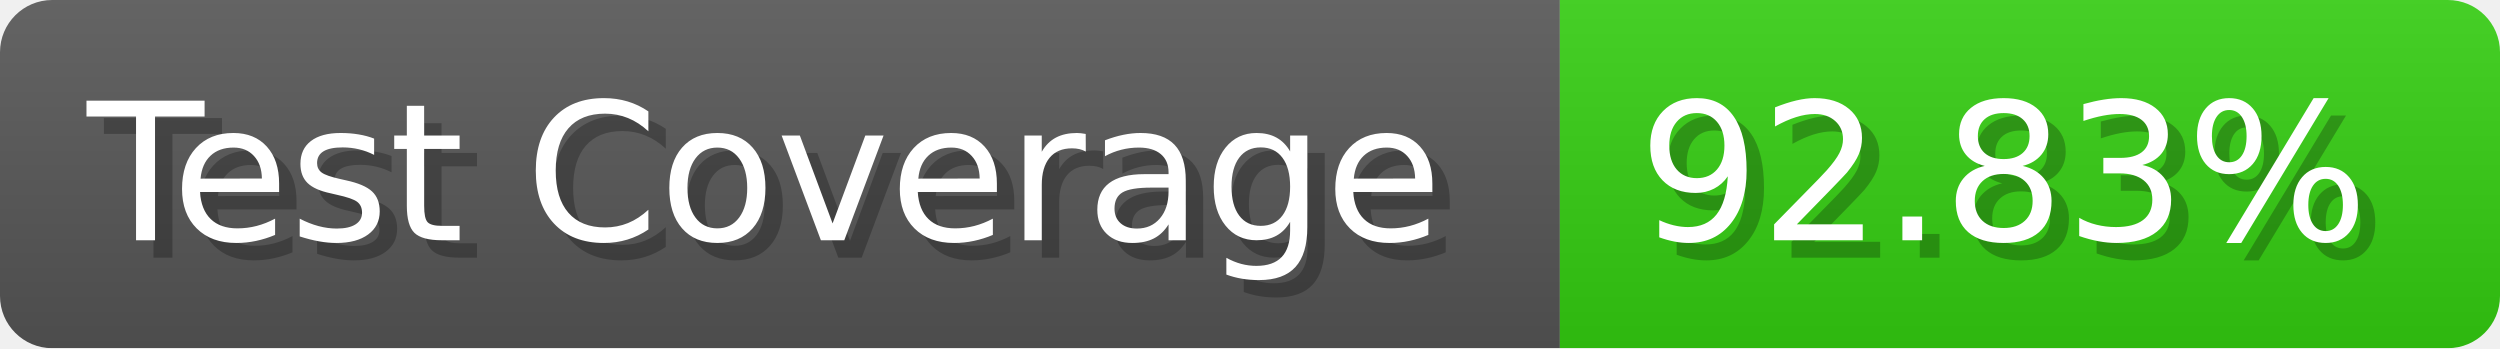
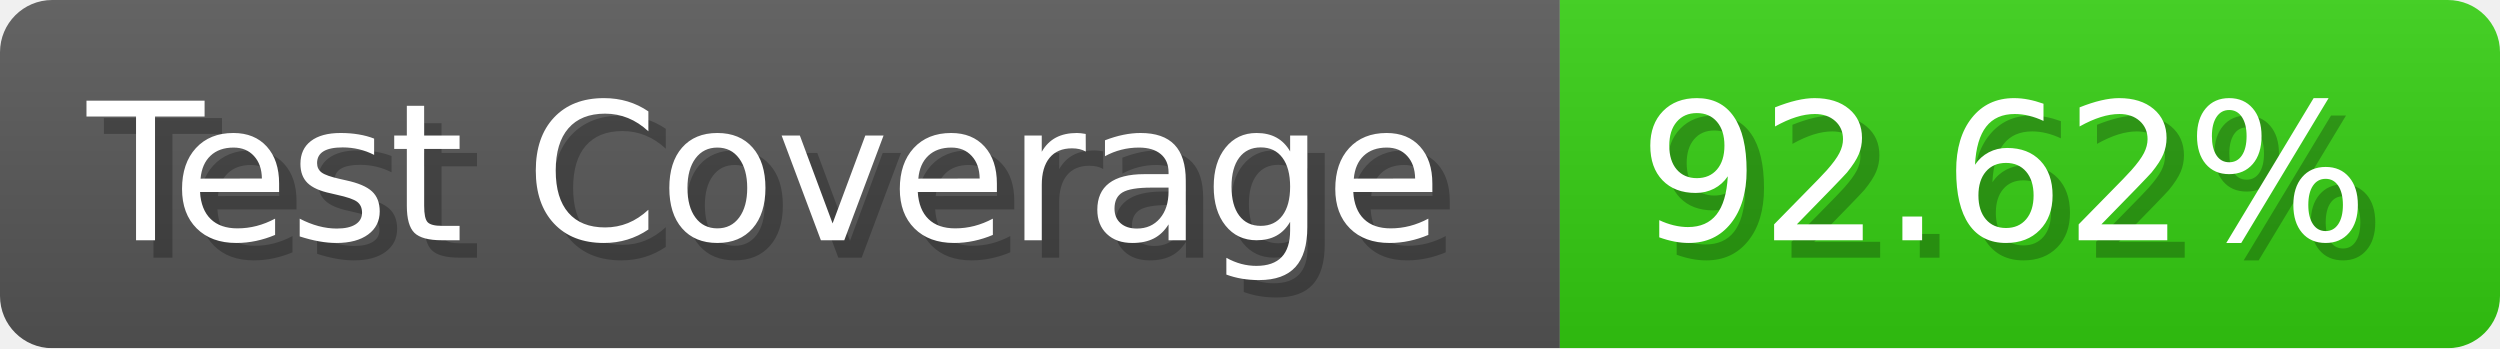
- <svg xmlns="http://www.w3.org/2000/svg" width="143.6" height="20" viewBox="0 0 1436 200" role="img" aria-label="Test Coverage: 92.83%">
+ <svg xmlns="http://www.w3.org/2000/svg" width="143.6" height="20" viewBox="0 0 1436 200" role="img" aria-label="Test Coverage: 92.62%">
  <linearGradient id="a" x2="0" y2="100%">
    <stop offset="0" stop-opacity=".1" stop-color="#EEE" />
    <stop offset="1" stop-opacity=".1" />
  </linearGradient>
  <mask id="m">
    <rect width="1436" height="200" rx="30" fill="#FFF" />
  </mask>
  <g mask="url(#m)">
    <rect width="896" height="200" fill="#555" />
    <rect width="540" height="200" fill="#3C1" x="896" />
    <rect width="1436" height="200" fill="url(#a)" />
  </g>
  <g aria-hidden="true" fill="#fff" text-anchor="start" font-family="Verdana,DejaVu Sans,sans-serif" font-size="110">
    <text x="60" y="148" textLength="796" fill="#000" opacity="0.25">Test Coverage</text>
    <text x="50" y="138" textLength="796">Test Coverage</text>
-     <text x="951" y="148" textLength="440" fill="#000" opacity="0.25">92.83%</text>
-     <text x="941" y="138" textLength="440">92.83%</text>
+     <text x="951" y="148" textLength="440" fill="#000" opacity="0.25">92.62%</text>
+     <text x="941" y="138" textLength="440">92.62%</text>
  </g>
</svg>
